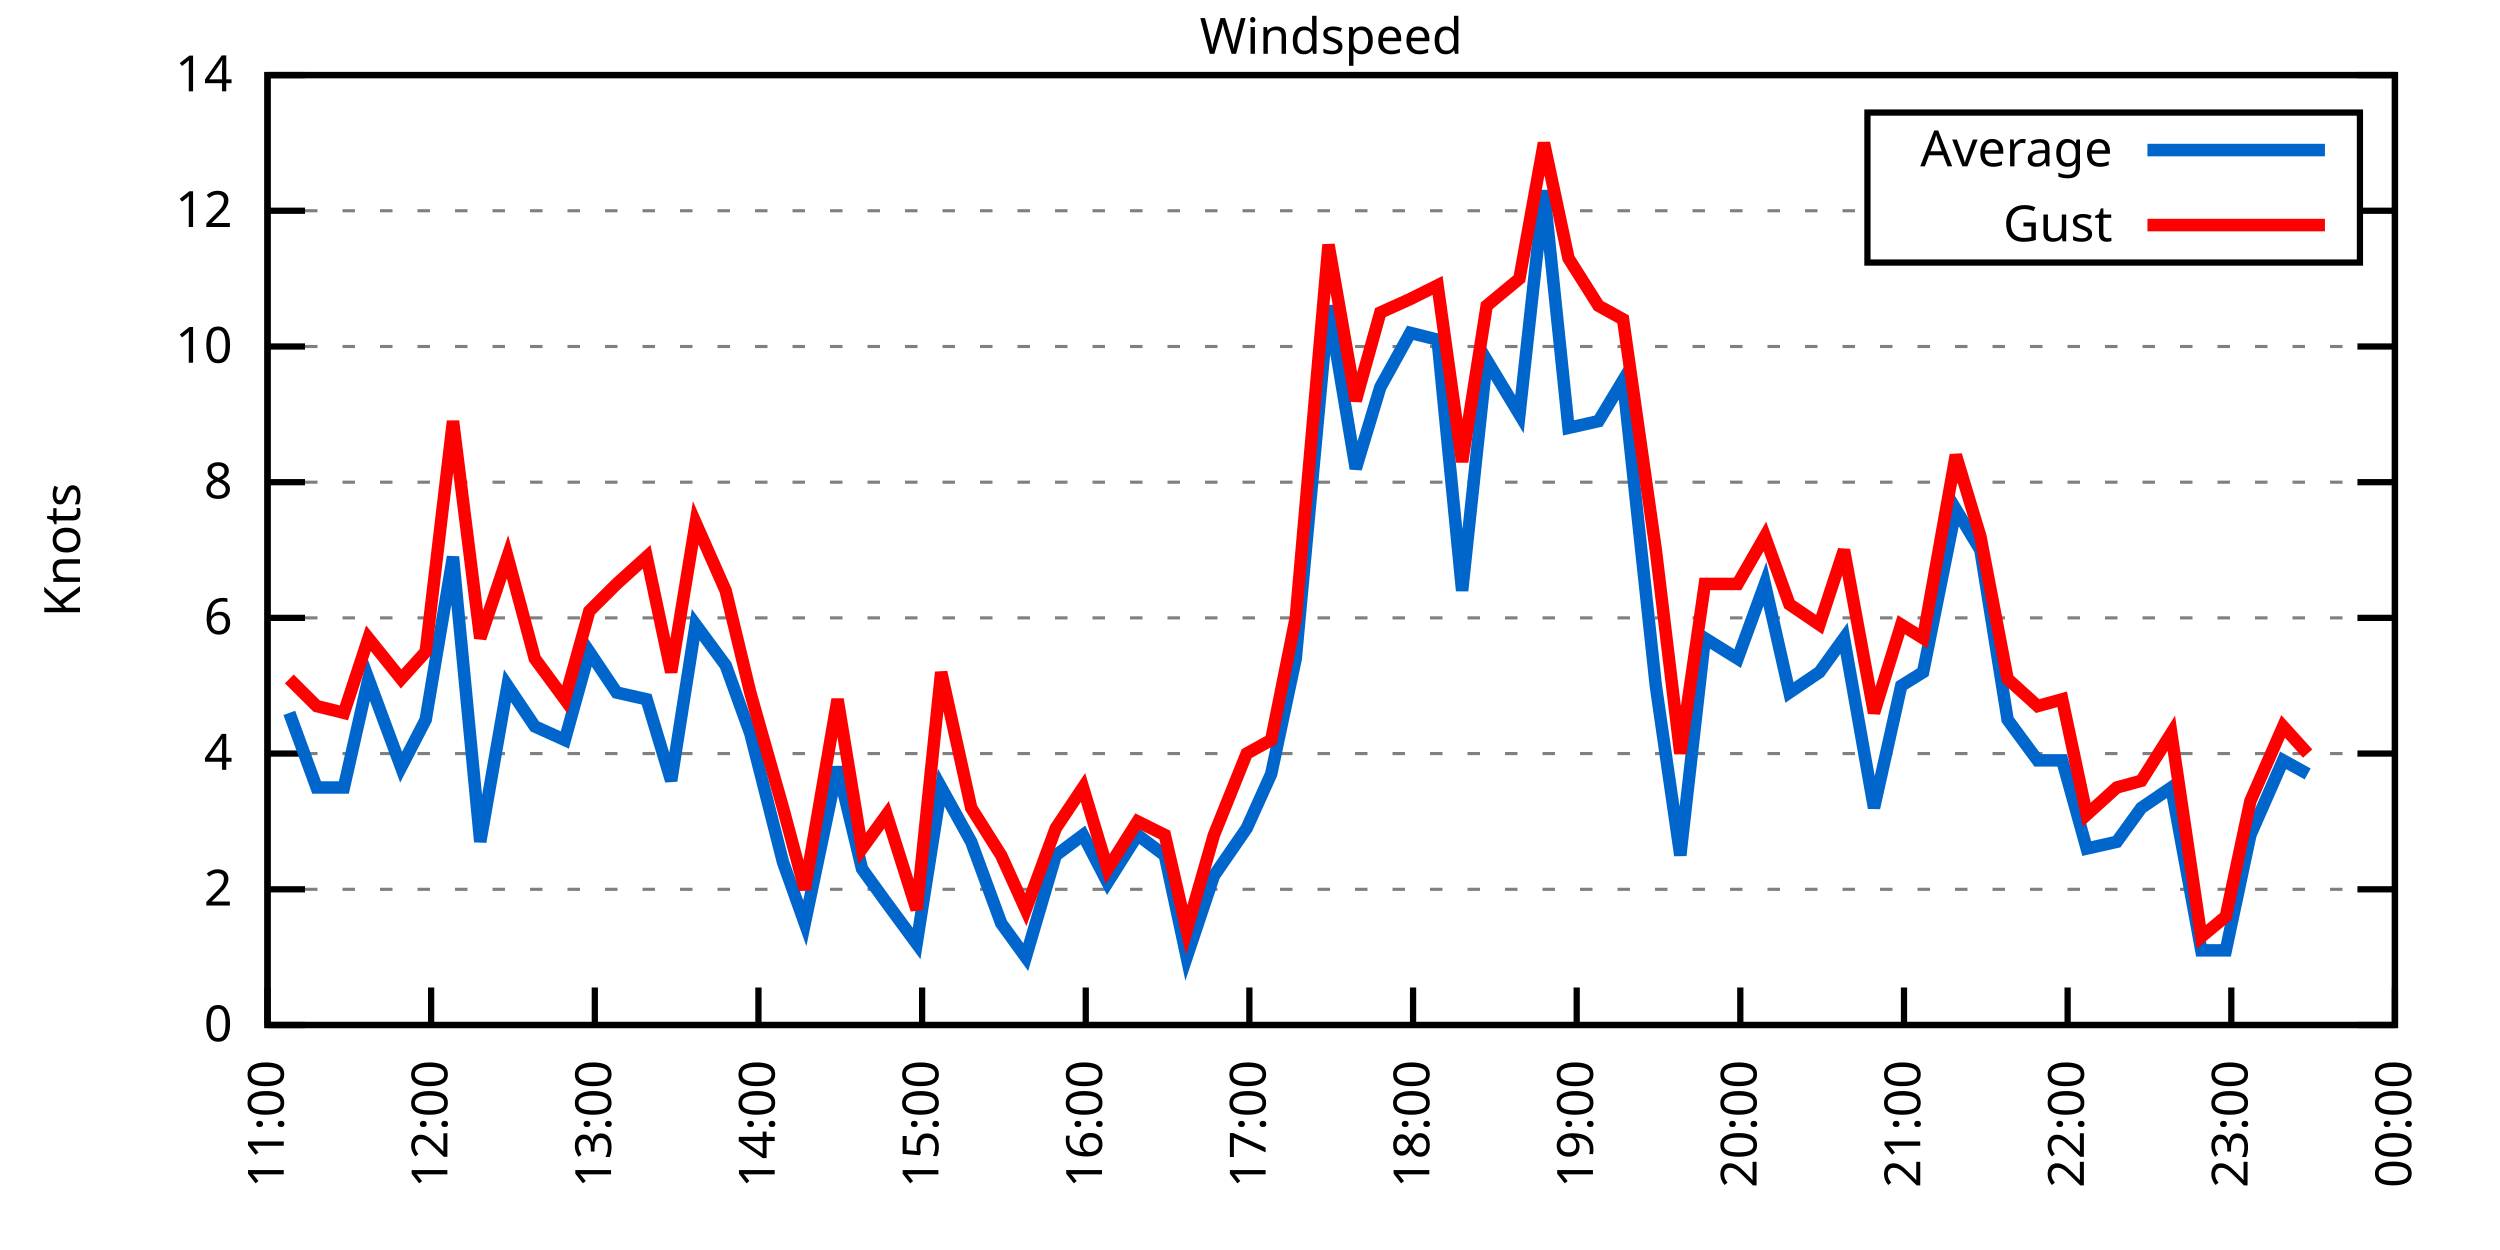
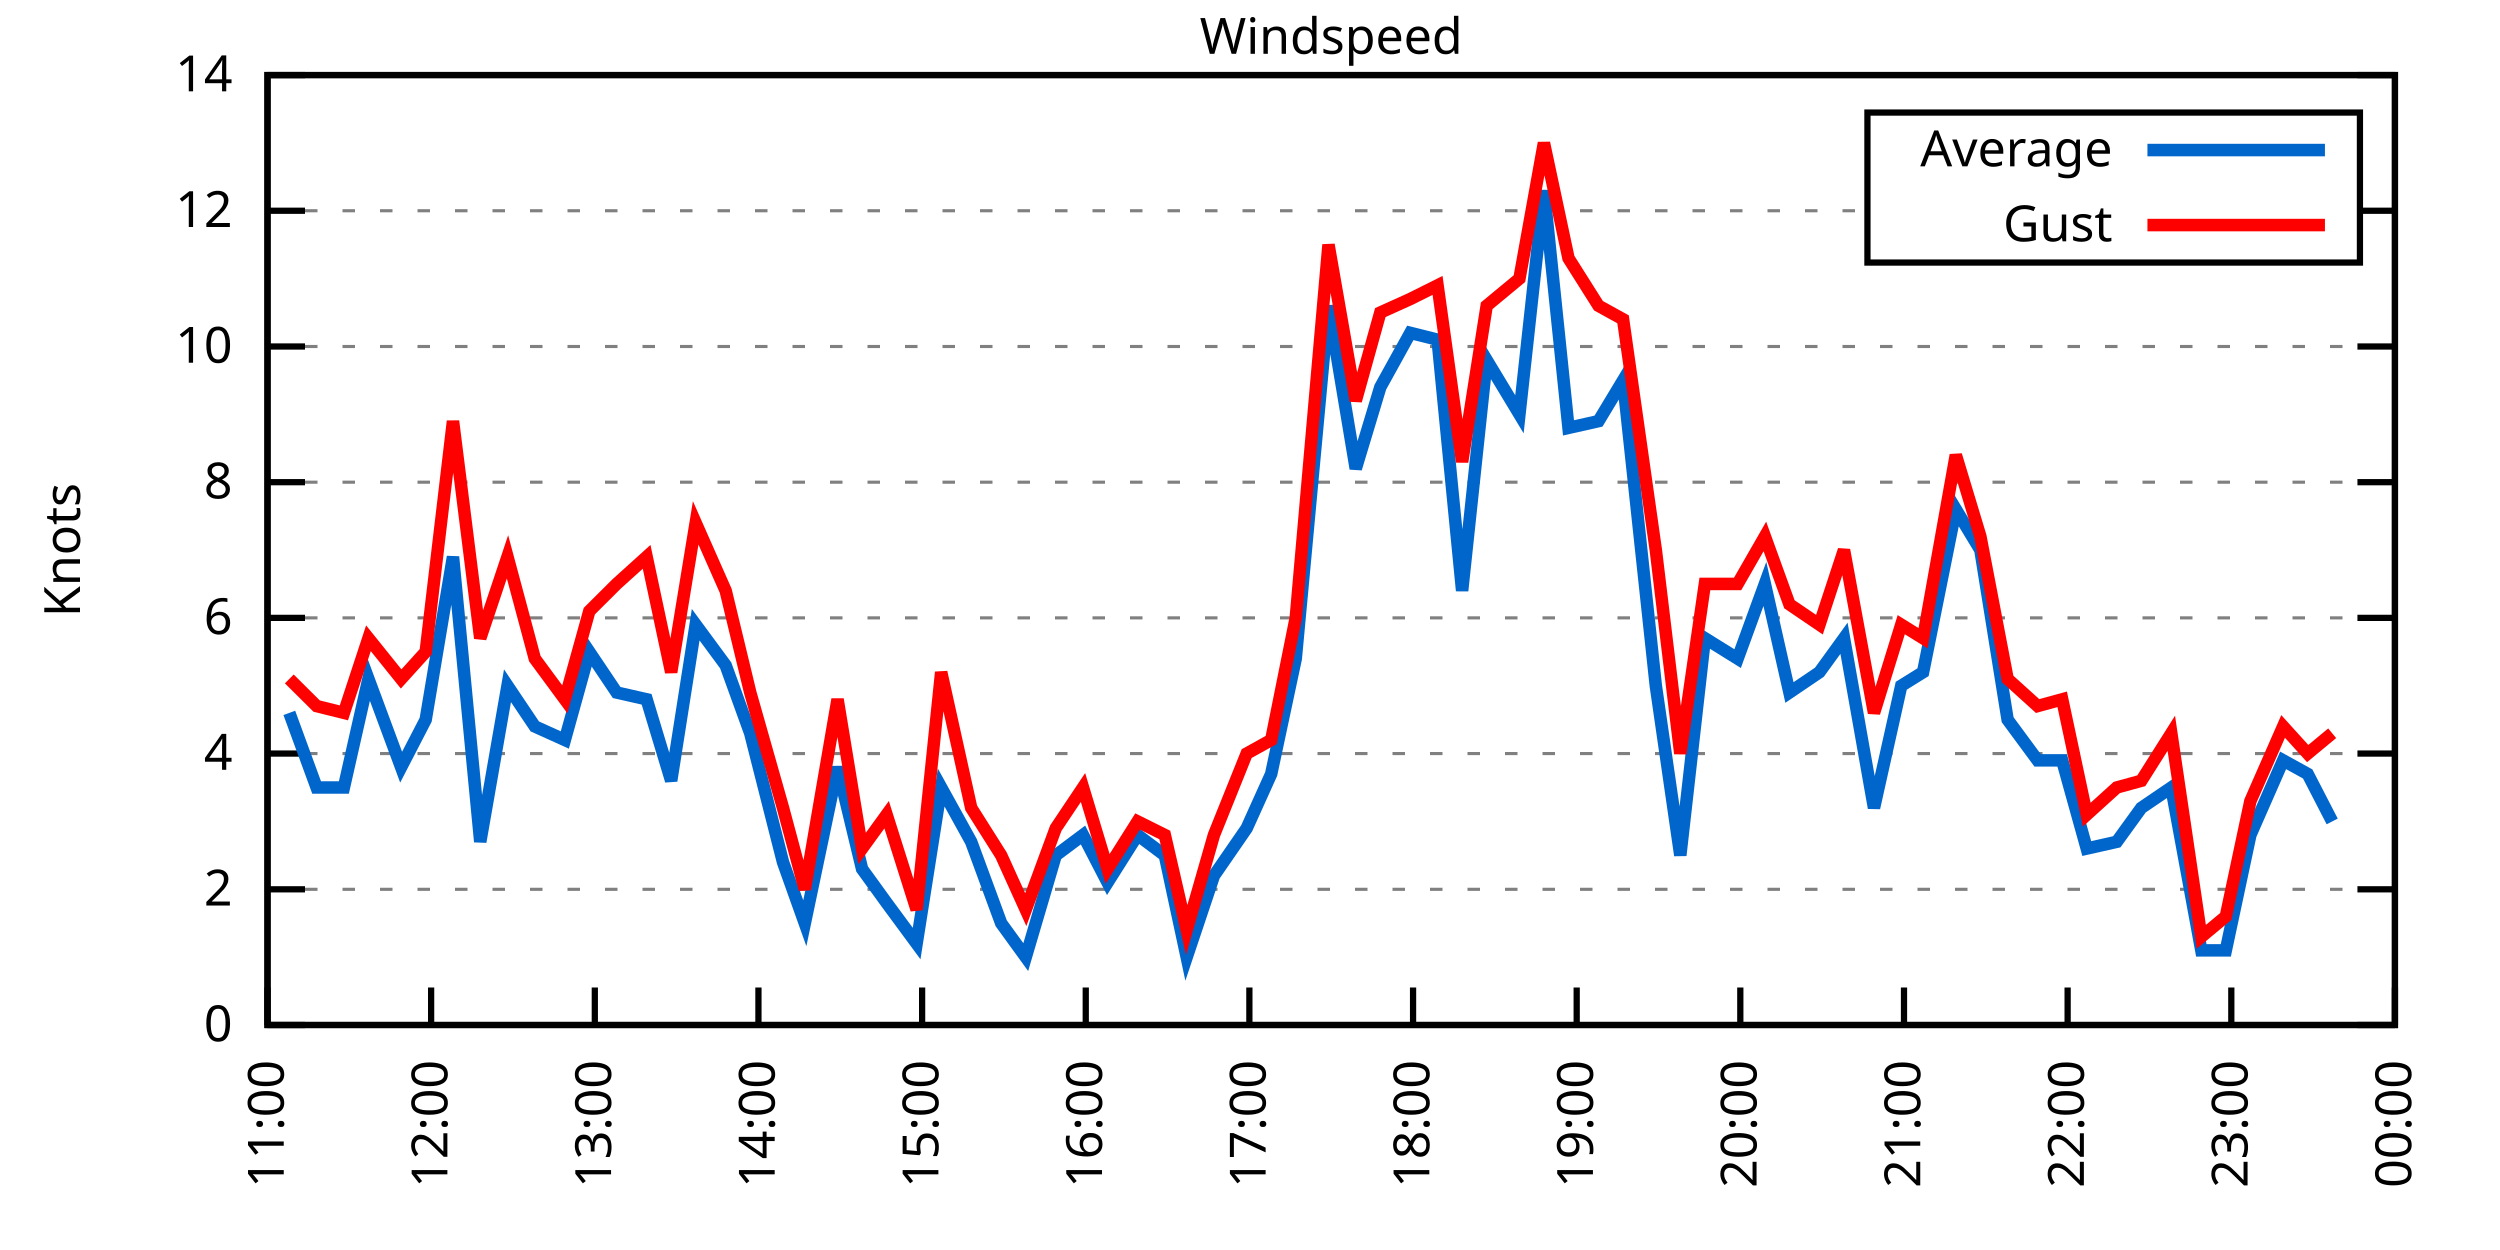
<svg xmlns="http://www.w3.org/2000/svg" xmlns:xlink="http://www.w3.org/1999/xlink" width="400" height="200" viewBox="0 0 400 200">
  <g id="gnuplot_canvas">
    <rect x="0" y="0" width="400" height="200" fill="none" />
    <defs>
      <circle id="gpDot" r="0.5" stroke-width="0.5" stroke="currentColor" />
      <path id="gpPt0" stroke-width="0.333" stroke="currentColor" d="M-1,0 h2 M0,-1 v2" />
      <path id="gpPt1" stroke-width="0.333" stroke="currentColor" d="M-1,-1 L1,1 M1,-1 L-1,1" />
      <path id="gpPt2" stroke-width="0.333" stroke="currentColor" d="M-1,0 L1,0 M0,-1 L0,1 M-1,-1 L1,1 M-1,1 L1,-1" />
      <rect id="gpPt3" stroke-width="0.333" stroke="currentColor" x="-1" y="-1" width="2" height="2" />
      <rect id="gpPt4" stroke-width="0.333" stroke="currentColor" fill="currentColor" x="-1" y="-1" width="2" height="2" />
      <circle id="gpPt5" stroke-width="0.333" stroke="currentColor" cx="0" cy="0" r="1" />
      <use xlink:href="#gpPt5" id="gpPt6" fill="currentColor" stroke="none" />
      <path id="gpPt7" stroke-width="0.333" stroke="currentColor" d="M0,-1.33 L-1.33,0.67 L1.33,0.67 z" />
      <use xlink:href="#gpPt7" id="gpPt8" fill="currentColor" stroke="none" />
      <use xlink:href="#gpPt7" id="gpPt9" stroke="currentColor" transform="rotate(180)" />
      <use xlink:href="#gpPt9" id="gpPt10" fill="currentColor" stroke="none" />
      <use xlink:href="#gpPt3" id="gpPt11" stroke="currentColor" transform="rotate(45)" />
      <use xlink:href="#gpPt11" id="gpPt12" fill="currentColor" stroke="none" />
      <path id="gpPt13" stroke-width="0.333" stroke="currentColor" d="M0,1.330 L1.265,0.411 L0.782,-1.067 L-0.782,-1.076 L-1.265,0.411 z" />
      <use xlink:href="#gpPt13" id="gpPt14" fill="currentColor" stroke="none" />
      <filter id="textbox" filterUnits="objectBoundingBox" x="0" y="0" height="1" width="1">
        <feFlood flood-color="white" flood-opacity="1" result="bgnd" />
        <feComposite in="SourceGraphic" in2="bgnd" operator="atop" />
      </filter>
      <filter id="greybox" filterUnits="objectBoundingBox" x="0" y="0" height="1" width="1">
        <feFlood flood-color="lightgrey" flood-opacity="1" result="grey" />
        <feComposite in="SourceGraphic" in2="grey" operator="atop" />
      </filter>
    </defs>
    <g fill="none" color="white" stroke="currentColor" stroke-width="1.00" stroke-linecap="butt" stroke-linejoin="miter">
</g>
    <g fill="none" color="black" stroke="currentColor" stroke-width="1.00" stroke-linecap="butt" stroke-linejoin="miter">
      <g stroke="none" shape-rendering="crispEdges">
        <polygon fill="rgb(255, 255, 255)" points="42.80,164.00 383.18,164.00 383.18,12.02 42.80,12.02 " />
      </g>
    </g>
    <g fill="none" color="black" stroke="currentColor" stroke-width="1.00" stroke-linecap="butt" stroke-linejoin="miter">
</g>
    <g fill="none" color="black" stroke="black" stroke-width="0.50" stroke-linecap="butt" stroke-linejoin="miter">
</g>
    <g fill="none" color="gray" stroke="currentColor" stroke-width="0.50" stroke-linecap="butt" stroke-linejoin="miter">
      <path stroke="gray" stroke-dasharray="2,4" class="gridline" d="M42.80,164.00 L383.19,164.00  " />
    </g>
    <g fill="none" color="gray" stroke="gray" stroke-width="1.00" stroke-linecap="butt" stroke-linejoin="miter">
</g>
    <g fill="none" color="black" stroke="currentColor" stroke-width="1.00" stroke-linecap="butt" stroke-linejoin="miter">
      <path stroke="black" d="M42.80,164.00 L48.80,164.00 M383.19,164.00 L377.19,164.00  " />
      <g transform="translate(37.20,166.60)" stroke="none" fill="black" font-family="Sans" font-size="8.00" text-anchor="end">
        <text>
          <tspan font-family="Sans"> 0</tspan>
        </text>
      </g>
    </g>
    <g fill="none" color="black" stroke="currentColor" stroke-width="1.00" stroke-linecap="butt" stroke-linejoin="miter">
</g>
    <g fill="none" color="black" stroke="black" stroke-width="0.50" stroke-linecap="butt" stroke-linejoin="miter">
</g>
    <g fill="none" color="gray" stroke="currentColor" stroke-width="0.50" stroke-linecap="butt" stroke-linejoin="miter">
      <path stroke="gray" stroke-dasharray="2,4" class="gridline" d="M42.80,142.29 L383.19,142.29  " />
    </g>
    <g fill="none" color="gray" stroke="gray" stroke-width="1.00" stroke-linecap="butt" stroke-linejoin="miter">
</g>
    <g fill="none" color="black" stroke="currentColor" stroke-width="1.00" stroke-linecap="butt" stroke-linejoin="miter">
      <path stroke="black" d="M42.80,142.29 L48.80,142.29 M383.19,142.29 L377.19,142.29  " />
      <g transform="translate(37.20,144.89)" stroke="none" fill="black" font-family="Sans" font-size="8.00" text-anchor="end">
        <text>
          <tspan font-family="Sans"> 2</tspan>
        </text>
      </g>
    </g>
    <g fill="none" color="black" stroke="currentColor" stroke-width="1.00" stroke-linecap="butt" stroke-linejoin="miter">
</g>
    <g fill="none" color="black" stroke="black" stroke-width="0.50" stroke-linecap="butt" stroke-linejoin="miter">
</g>
    <g fill="none" color="gray" stroke="currentColor" stroke-width="0.50" stroke-linecap="butt" stroke-linejoin="miter">
      <path stroke="gray" stroke-dasharray="2,4" class="gridline" d="M42.80,120.57 L383.19,120.57  " />
    </g>
    <g fill="none" color="gray" stroke="gray" stroke-width="1.00" stroke-linecap="butt" stroke-linejoin="miter">
</g>
    <g fill="none" color="black" stroke="currentColor" stroke-width="1.00" stroke-linecap="butt" stroke-linejoin="miter">
      <path stroke="black" d="M42.80,120.57 L48.80,120.57 M383.19,120.57 L377.19,120.57  " />
      <g transform="translate(37.20,123.17)" stroke="none" fill="black" font-family="Sans" font-size="8.00" text-anchor="end">
        <text>
          <tspan font-family="Sans"> 4</tspan>
        </text>
      </g>
    </g>
    <g fill="none" color="black" stroke="currentColor" stroke-width="1.00" stroke-linecap="butt" stroke-linejoin="miter">
</g>
    <g fill="none" color="black" stroke="black" stroke-width="0.50" stroke-linecap="butt" stroke-linejoin="miter">
</g>
    <g fill="none" color="gray" stroke="currentColor" stroke-width="0.50" stroke-linecap="butt" stroke-linejoin="miter">
      <path stroke="gray" stroke-dasharray="2,4" class="gridline" d="M42.80,98.86 L383.19,98.86  " />
    </g>
    <g fill="none" color="gray" stroke="gray" stroke-width="1.00" stroke-linecap="butt" stroke-linejoin="miter">
</g>
    <g fill="none" color="black" stroke="currentColor" stroke-width="1.00" stroke-linecap="butt" stroke-linejoin="miter">
      <path stroke="black" d="M42.80,98.86 L48.80,98.86 M383.19,98.86 L377.19,98.86  " />
      <g transform="translate(37.20,101.46)" stroke="none" fill="black" font-family="Sans" font-size="8.00" text-anchor="end">
        <text>
          <tspan font-family="Sans"> 6</tspan>
        </text>
      </g>
    </g>
    <g fill="none" color="black" stroke="currentColor" stroke-width="1.00" stroke-linecap="butt" stroke-linejoin="miter">
</g>
    <g fill="none" color="black" stroke="black" stroke-width="0.50" stroke-linecap="butt" stroke-linejoin="miter">
</g>
    <g fill="none" color="gray" stroke="currentColor" stroke-width="0.50" stroke-linecap="butt" stroke-linejoin="miter">
      <path stroke="gray" stroke-dasharray="2,4" class="gridline" d="M42.80,77.15 L383.19,77.15  " />
    </g>
    <g fill="none" color="gray" stroke="gray" stroke-width="1.00" stroke-linecap="butt" stroke-linejoin="miter">
</g>
    <g fill="none" color="black" stroke="currentColor" stroke-width="1.00" stroke-linecap="butt" stroke-linejoin="miter">
      <path stroke="black" d="M42.80,77.15 L48.80,77.15 M383.19,77.15 L377.19,77.15  " />
      <g transform="translate(37.20,79.75)" stroke="none" fill="black" font-family="Sans" font-size="8.00" text-anchor="end">
        <text>
          <tspan font-family="Sans"> 8</tspan>
        </text>
      </g>
    </g>
    <g fill="none" color="black" stroke="currentColor" stroke-width="1.00" stroke-linecap="butt" stroke-linejoin="miter">
</g>
    <g fill="none" color="black" stroke="black" stroke-width="0.50" stroke-linecap="butt" stroke-linejoin="miter">
</g>
    <g fill="none" color="gray" stroke="currentColor" stroke-width="0.50" stroke-linecap="butt" stroke-linejoin="miter">
      <path stroke="gray" stroke-dasharray="2,4" class="gridline" d="M42.80,55.44 L383.19,55.44  " />
    </g>
    <g fill="none" color="gray" stroke="gray" stroke-width="1.00" stroke-linecap="butt" stroke-linejoin="miter">
</g>
    <g fill="none" color="black" stroke="currentColor" stroke-width="1.00" stroke-linecap="butt" stroke-linejoin="miter">
      <path stroke="black" d="M42.80,55.44 L48.80,55.44 M383.19,55.44 L377.19,55.44  " />
      <g transform="translate(37.20,58.04)" stroke="none" fill="black" font-family="Sans" font-size="8.00" text-anchor="end">
        <text>
          <tspan font-family="Sans"> 10</tspan>
        </text>
      </g>
    </g>
    <g fill="none" color="black" stroke="currentColor" stroke-width="1.00" stroke-linecap="butt" stroke-linejoin="miter">
</g>
    <g fill="none" color="black" stroke="black" stroke-width="0.50" stroke-linecap="butt" stroke-linejoin="miter">
</g>
    <g fill="none" color="gray" stroke="currentColor" stroke-width="0.50" stroke-linecap="butt" stroke-linejoin="miter">
      <path stroke="gray" stroke-dasharray="2,4" class="gridline" d="M42.80,33.72 L298.79,33.72 M377.59,33.72 L383.19,33.72  " />
    </g>
    <g fill="none" color="gray" stroke="gray" stroke-width="1.00" stroke-linecap="butt" stroke-linejoin="miter">
</g>
    <g fill="none" color="black" stroke="currentColor" stroke-width="1.00" stroke-linecap="butt" stroke-linejoin="miter">
      <path stroke="black" d="M42.80,33.72 L48.80,33.72 M383.19,33.72 L377.19,33.72  " />
      <g transform="translate(37.20,36.32)" stroke="none" fill="black" font-family="Sans" font-size="8.00" text-anchor="end">
        <text>
          <tspan font-family="Sans"> 12</tspan>
        </text>
      </g>
    </g>
    <g fill="none" color="black" stroke="currentColor" stroke-width="1.00" stroke-linecap="butt" stroke-linejoin="miter">
</g>
    <g fill="none" color="black" stroke="black" stroke-width="0.50" stroke-linecap="butt" stroke-linejoin="miter">
</g>
    <g fill="none" color="gray" stroke="currentColor" stroke-width="0.50" stroke-linecap="butt" stroke-linejoin="miter">
      <path stroke="gray" stroke-dasharray="2,4" class="gridline" d="M42.80,12.01 L383.19,12.01  " />
    </g>
    <g fill="none" color="gray" stroke="gray" stroke-width="1.00" stroke-linecap="butt" stroke-linejoin="miter">
</g>
    <g fill="none" color="black" stroke="currentColor" stroke-width="1.00" stroke-linecap="butt" stroke-linejoin="miter">
      <path stroke="black" d="M42.80,12.01 L48.80,12.01 M383.19,12.01 L377.19,12.01  " />
      <g transform="translate(37.20,14.61)" stroke="none" fill="black" font-family="Sans" font-size="8.00" text-anchor="end">
        <text>
          <tspan font-family="Sans"> 14</tspan>
        </text>
      </g>
    </g>
    <g fill="none" color="black" stroke="currentColor" stroke-width="1.00" stroke-linecap="butt" stroke-linejoin="miter">
      <path stroke="black" d="M42.80,164.00 L42.80,158.00  " />
      <g transform="translate(45.40,169.60) rotate(270.00)" stroke="none" fill="black" font-family="Sans" font-size="8.00" text-anchor="end">
        <text>
          <tspan font-family="Sans">11:00</tspan>
        </text>
      </g>
    </g>
    <g fill="none" color="black" stroke="currentColor" stroke-width="1.00" stroke-linecap="butt" stroke-linejoin="miter">
      <path stroke="black" d="M68.98,164.00 L68.98,158.00  " />
      <g transform="translate(71.58,169.60) rotate(270.00)" stroke="none" fill="black" font-family="Sans" font-size="8.00" text-anchor="end">
        <text>
          <tspan font-family="Sans">12:00</tspan>
        </text>
      </g>
    </g>
    <g fill="none" color="black" stroke="currentColor" stroke-width="1.00" stroke-linecap="butt" stroke-linejoin="miter">
      <path stroke="black" d="M95.17,164.00 L95.17,158.00  " />
      <g transform="translate(97.77,169.60) rotate(270.00)" stroke="none" fill="black" font-family="Sans" font-size="8.00" text-anchor="end">
        <text>
          <tspan font-family="Sans">13:00</tspan>
        </text>
      </g>
    </g>
    <g fill="none" color="black" stroke="currentColor" stroke-width="1.00" stroke-linecap="butt" stroke-linejoin="miter">
      <path stroke="black" d="M121.35,164.00 L121.35,158.00  " />
      <g transform="translate(123.95,169.60) rotate(270.00)" stroke="none" fill="black" font-family="Sans" font-size="8.00" text-anchor="end">
        <text>
          <tspan font-family="Sans">14:00</tspan>
        </text>
      </g>
    </g>
    <g fill="none" color="black" stroke="currentColor" stroke-width="1.00" stroke-linecap="butt" stroke-linejoin="miter">
      <path stroke="black" d="M147.54,164.00 L147.54,158.00  " />
      <g transform="translate(150.14,169.60) rotate(270.00)" stroke="none" fill="black" font-family="Sans" font-size="8.00" text-anchor="end">
        <text>
          <tspan font-family="Sans">15:00</tspan>
        </text>
      </g>
    </g>
    <g fill="none" color="black" stroke="currentColor" stroke-width="1.00" stroke-linecap="butt" stroke-linejoin="miter">
      <path stroke="black" d="M173.72,164.00 L173.72,158.00  " />
      <g transform="translate(176.32,169.60) rotate(270.00)" stroke="none" fill="black" font-family="Sans" font-size="8.00" text-anchor="end">
        <text>
          <tspan font-family="Sans">16:00</tspan>
        </text>
      </g>
    </g>
    <g fill="none" color="black" stroke="currentColor" stroke-width="1.00" stroke-linecap="butt" stroke-linejoin="miter">
      <path stroke="black" d="M199.90,164.00 L199.90,158.00  " />
      <g transform="translate(202.50,169.60) rotate(270.00)" stroke="none" fill="black" font-family="Sans" font-size="8.00" text-anchor="end">
        <text>
          <tspan font-family="Sans">17:00</tspan>
        </text>
      </g>
    </g>
    <g fill="none" color="black" stroke="currentColor" stroke-width="1.00" stroke-linecap="butt" stroke-linejoin="miter">
      <path stroke="black" d="M226.09,164.00 L226.09,158.00  " />
      <g transform="translate(228.69,169.60) rotate(270.00)" stroke="none" fill="black" font-family="Sans" font-size="8.00" text-anchor="end">
        <text>
          <tspan font-family="Sans">18:00</tspan>
        </text>
      </g>
    </g>
    <g fill="none" color="black" stroke="currentColor" stroke-width="1.00" stroke-linecap="butt" stroke-linejoin="miter">
      <path stroke="black" d="M252.27,164.00 L252.27,158.00  " />
      <g transform="translate(254.87,169.60) rotate(270.00)" stroke="none" fill="black" font-family="Sans" font-size="8.00" text-anchor="end">
        <text>
          <tspan font-family="Sans">19:00</tspan>
        </text>
      </g>
    </g>
    <g fill="none" color="black" stroke="currentColor" stroke-width="1.00" stroke-linecap="butt" stroke-linejoin="miter">
      <path stroke="black" d="M278.45,164.00 L278.45,158.00  " />
      <g transform="translate(281.05,169.60) rotate(270.00)" stroke="none" fill="black" font-family="Sans" font-size="8.00" text-anchor="end">
        <text>
          <tspan font-family="Sans">20:00</tspan>
        </text>
      </g>
    </g>
    <g fill="none" color="black" stroke="currentColor" stroke-width="1.00" stroke-linecap="butt" stroke-linejoin="miter">
      <path stroke="black" d="M304.64,164.00 L304.64,158.00  " />
      <g transform="translate(307.24,169.60) rotate(270.00)" stroke="none" fill="black" font-family="Sans" font-size="8.00" text-anchor="end">
        <text>
          <tspan font-family="Sans">21:00</tspan>
        </text>
      </g>
    </g>
    <g fill="none" color="black" stroke="currentColor" stroke-width="1.00" stroke-linecap="butt" stroke-linejoin="miter">
      <path stroke="black" d="M330.82,164.00 L330.82,158.00  " />
      <g transform="translate(333.42,169.60) rotate(270.00)" stroke="none" fill="black" font-family="Sans" font-size="8.00" text-anchor="end">
        <text>
          <tspan font-family="Sans">22:00</tspan>
        </text>
      </g>
    </g>
    <g fill="none" color="black" stroke="currentColor" stroke-width="1.00" stroke-linecap="butt" stroke-linejoin="miter">
      <path stroke="black" d="M357.01,164.00 L357.01,158.00  " />
      <g transform="translate(359.61,169.60) rotate(270.00)" stroke="none" fill="black" font-family="Sans" font-size="8.00" text-anchor="end">
        <text>
          <tspan font-family="Sans">23:00</tspan>
        </text>
      </g>
    </g>
    <g fill="none" color="black" stroke="currentColor" stroke-width="1.00" stroke-linecap="butt" stroke-linejoin="miter">
      <path stroke="black" d="M383.19,164.00 L383.19,158.00  " />
      <g transform="translate(385.79,169.60) rotate(270.00)" stroke="none" fill="black" font-family="Sans" font-size="8.00" text-anchor="end">
        <text>
          <tspan font-family="Sans">00:00</tspan>
        </text>
      </g>
    </g>
    <g fill="none" color="black" stroke="currentColor" stroke-width="1.00" stroke-linecap="butt" stroke-linejoin="miter">
</g>
    <g fill="none" color="black" stroke="currentColor" stroke-width="1.00" stroke-linecap="butt" stroke-linejoin="miter">
      <path stroke="black" d="M42.80,12.01 L42.80,164.00 L383.19,164.00 L383.19,12.01 L42.80,12.01 Z  " />
    </g>
    <g fill="none" color="black" stroke="currentColor" stroke-width="1.00" stroke-linecap="butt" stroke-linejoin="miter">
</g>
    <g fill="none" color="black" stroke="currentColor" stroke-width="1.00" stroke-linecap="butt" stroke-linejoin="miter">
      <path stroke="black" d="M298.79,42.01 L298.79,18.01 L377.59,18.01 L377.59,42.01 L298.79,42.01 Z  " />
    </g>
    <g id="Windspeed_plot_1">
      <g fill="none" color="white" stroke="black" stroke-width="2.00" stroke-linecap="butt" stroke-linejoin="miter">
</g>
      <g fill="none" color="black" stroke="currentColor" stroke-width="2.00" stroke-linecap="butt" stroke-linejoin="miter">
        <g transform="translate(337.99,26.61)" stroke="none" fill="black" font-family="Sans" font-size="8.00" text-anchor="end">
          <text>
            <tspan font-family="Sans">Average</tspan>
          </text>
        </g>
      </g>
      <g fill="none" color="black" stroke="currentColor" stroke-width="2.00" stroke-linecap="butt" stroke-linejoin="miter">
-         <path stroke="rgb(  0, 102, 204)" d="M343.59,24.01 L371.99,24.01 M46.29,114.06 L50.66,126.00 L55.02,126.00 L58.95,108.63 L64.18,122.75 L68.11,115.15   L72.48,89.09 L76.84,134.69 L81.20,109.72 L85.57,116.23 L90.37,118.40 L94.29,104.29 L98.66,110.80 L103.46,111.89   L107.39,124.92 L111.31,99.95 L116.11,106.46 L120.04,117.32 L125.28,137.94 L128.77,147.72 L134.01,122.75 L137.93,139.03   L141.86,144.46 L146.66,150.97 L150.59,126.00 L155.39,134.69 L160.19,147.72 L164.12,153.14 L168.92,136.86 L173.28,133.60   L177.21,141.20 L182.01,133.60 L186.37,136.86 L189.87,153.14 L194.23,140.12 L199.47,132.52 L203.39,123.83 L207.32,105.38   L212.56,48.92 L216.92,74.98 L220.85,61.95 L225.65,53.26 L230.01,54.35 L233.94,94.52 L237.87,57.61 L243.11,66.29   L247.03,30.47 L250.96,68.46 L255.76,67.38 L259.69,60.86 L264.93,109.72 L268.85,136.86 L272.78,102.12 L278.02,105.38   L282.38,93.43 L286.31,110.80 L291.11,107.55 L295.04,102.12 L299.84,129.26 L304.20,109.72 L307.69,107.55 L312.93,81.49   L316.86,88.00 L321.22,115.15 L326.02,121.66 L329.95,121.66 L333.88,135.77 L338.68,134.69 L342.61,129.26 L347.41,126.00   L352.21,152.06 L356.13,152.06 L360.06,133.60 L365.30,121.66 L369.23,123.83  " />
+         <path stroke="rgb(  0, 102, 204)" d="M343.59,24.01 L371.99,24.01 M46.29,114.06 L50.66,126.00 L55.02,126.00 L58.95,108.63 L64.18,122.75 L68.11,115.15   L72.48,89.09 L76.84,134.69 L81.20,109.72 L85.57,116.23 L90.37,118.40 L94.29,104.29 L98.66,110.80 L103.46,111.89   L107.39,124.92 L111.31,99.95 L116.11,106.46 L120.04,117.32 L125.28,137.94 L128.77,147.72 L134.01,122.75 L137.93,139.03   L141.86,144.46 L146.66,150.97 L150.59,126.00 L155.39,134.69 L160.19,147.72 L164.12,153.14 L168.92,136.86 L173.28,133.60   L177.21,141.20 L182.01,133.60 L186.37,136.86 L189.87,153.14 L194.23,140.12 L199.47,132.52 L203.39,123.83 L207.32,105.38   L212.56,48.92 L216.92,74.98 L220.85,61.95 L225.65,53.26 L230.01,54.35 L233.94,94.52 L237.87,57.61 L243.11,66.29   L247.03,30.47 L250.96,68.46 L255.76,67.38 L259.69,60.86 L264.93,109.72 L268.85,136.86 L272.78,102.12 L278.02,105.38   L282.38,93.43 L286.31,110.80 L291.11,107.55 L295.04,102.12 L299.84,129.26 L304.20,109.72 L307.69,107.55 L312.93,81.49   L316.86,88.00 L321.22,115.15 L326.02,121.66 L329.95,121.66 L333.88,135.77 L338.68,134.69 L342.61,129.26 L347.41,126.00   L352.21,152.06 L356.13,152.06 L360.06,133.60 L365.30,121.66 L369.23,123.83 L373.15,131.43  " />
      </g>
    </g>
    <g id="Windspeed_plot_2">
      <g fill="none" color="black" stroke="currentColor" stroke-width="2.00" stroke-linecap="butt" stroke-linejoin="miter">
        <g transform="translate(337.99,38.61)" stroke="none" fill="black" font-family="Sans" font-size="8.00" text-anchor="end">
          <text>
            <tspan font-family="Sans">Gust</tspan>
          </text>
        </g>
      </g>
      <g fill="none" color="black" stroke="currentColor" stroke-width="2.00" stroke-linecap="butt" stroke-linejoin="miter">
-         <path stroke="rgb(255,   0,   0)" d="M343.59,36.01 L371.99,36.01 M46.29,108.63 L50.66,112.97 L55.02,114.06 L58.95,102.12 L64.18,108.63 L68.11,104.29   L72.48,67.38 L76.84,102.12 L81.20,89.09 L85.57,105.38 L90.37,111.89 L94.29,97.78 L98.66,93.43 L103.46,89.09   L107.39,107.55 L111.31,83.66 L116.11,94.52 L120.04,110.80 L125.28,129.26 L128.77,142.29 L134.01,111.89 L137.93,135.77   L141.86,130.35 L146.66,145.54 L150.59,107.55 L155.39,129.26 L160.19,136.86 L164.12,145.54 L168.92,132.52 L173.28,126.00   L177.21,139.03 L182.01,131.43 L186.37,133.60 L189.87,148.80 L194.23,133.60 L199.47,120.57 L203.39,118.40 L207.32,98.86   L212.56,39.15 L216.92,64.12 L220.85,50.01 L225.65,47.84 L230.01,45.66 L233.94,73.89 L237.87,48.92 L243.11,44.58   L247.03,22.87 L250.96,41.32 L255.76,48.92 L259.69,51.09 L264.93,88.00 L268.85,120.57 L272.78,93.43 L278.02,93.43   L282.38,85.83 L286.31,96.69 L291.11,99.95 L295.04,88.00 L299.84,114.06 L304.20,99.95 L307.69,102.12 L312.93,72.81   L316.86,85.83 L321.22,108.63 L326.02,112.97 L329.95,111.89 L333.88,130.35 L338.68,126.00 L342.61,124.92 L347.41,117.32   L352.21,149.89 L356.13,146.63 L360.06,128.17 L365.30,116.23 L369.23,120.57  " />
+         <path stroke="rgb(255,   0,   0)" d="M343.59,36.01 L371.99,36.01 M46.29,108.63 L50.66,112.97 L55.02,114.06 L58.95,102.12 L64.18,108.63 L68.11,104.29   L72.48,67.38 L76.84,102.12 L81.20,89.09 L85.57,105.38 L90.37,111.89 L94.29,97.78 L98.66,93.43 L103.46,89.09   L107.39,107.55 L111.31,83.66 L116.11,94.52 L120.04,110.80 L125.28,129.26 L128.77,142.29 L134.01,111.89 L137.93,135.77   L141.86,130.35 L146.66,145.54 L150.59,107.55 L155.39,129.26 L160.19,136.86 L164.12,145.54 L168.92,132.52 L173.28,126.00   L177.21,139.03 L182.01,131.43 L186.37,133.60 L189.87,148.80 L194.23,133.60 L199.47,120.57 L203.39,118.40 L207.32,98.86   L212.56,39.15 L216.92,64.12 L220.85,50.01 L225.65,47.84 L230.01,45.66 L233.94,73.89 L237.87,48.92 L243.11,44.58   L247.03,22.87 L250.96,41.32 L255.76,48.92 L259.69,51.09 L264.93,88.00 L268.85,120.57 L272.78,93.43 L278.02,93.43   L282.38,85.83 L286.31,96.69 L291.11,99.95 L295.04,88.00 L299.84,114.06 L304.20,99.95 L307.69,102.12 L312.93,72.81   L316.86,85.83 L321.22,108.63 L326.02,112.97 L329.95,111.89 L333.88,130.35 L338.68,126.00 L342.61,124.92 L347.41,117.32   L352.21,149.89 L356.13,146.63 L360.06,128.17 L365.30,116.23 L369.23,120.57 L373.15,117.32  " />
      </g>
    </g>
    <g fill="none" color="black" stroke="currentColor" stroke-width="2.00" stroke-linecap="butt" stroke-linejoin="miter">
</g>
    <g fill="none" color="black" stroke="black" stroke-width="1.00" stroke-linecap="butt" stroke-linejoin="miter">
</g>
    <g fill="none" color="black" stroke="currentColor" stroke-width="1.00" stroke-linecap="butt" stroke-linejoin="miter">
      <path stroke="black" d="M42.80,12.01 L42.80,164.00 L383.19,164.00 L383.19,12.01 L42.80,12.01 Z  " />
      <g transform="translate(12.80,88.01) rotate(270.00)" stroke="none" fill="black" font-family="Sans" font-size="8.00" text-anchor="middle">
        <text>
          <tspan font-family="Sans">Knots</tspan>
        </text>
      </g>
    </g>
    <g fill="none" color="black" stroke="currentColor" stroke-width="1.00" stroke-linecap="butt" stroke-linejoin="miter">
</g>
    <g fill="none" color="black" stroke="currentColor" stroke-width="1.00" stroke-linecap="butt" stroke-linejoin="miter">
      <g transform="translate(212.99,8.61)" stroke="none" fill="black" font-family="Sans" font-size="8.00" text-anchor="middle">
        <text>
          <tspan font-family="Sans">Windspeed</tspan>
        </text>
      </g>
    </g>
    <g fill="none" color="black" stroke="currentColor" stroke-width="1.00" stroke-linecap="butt" stroke-linejoin="miter">
</g>
  </g>
</svg>
